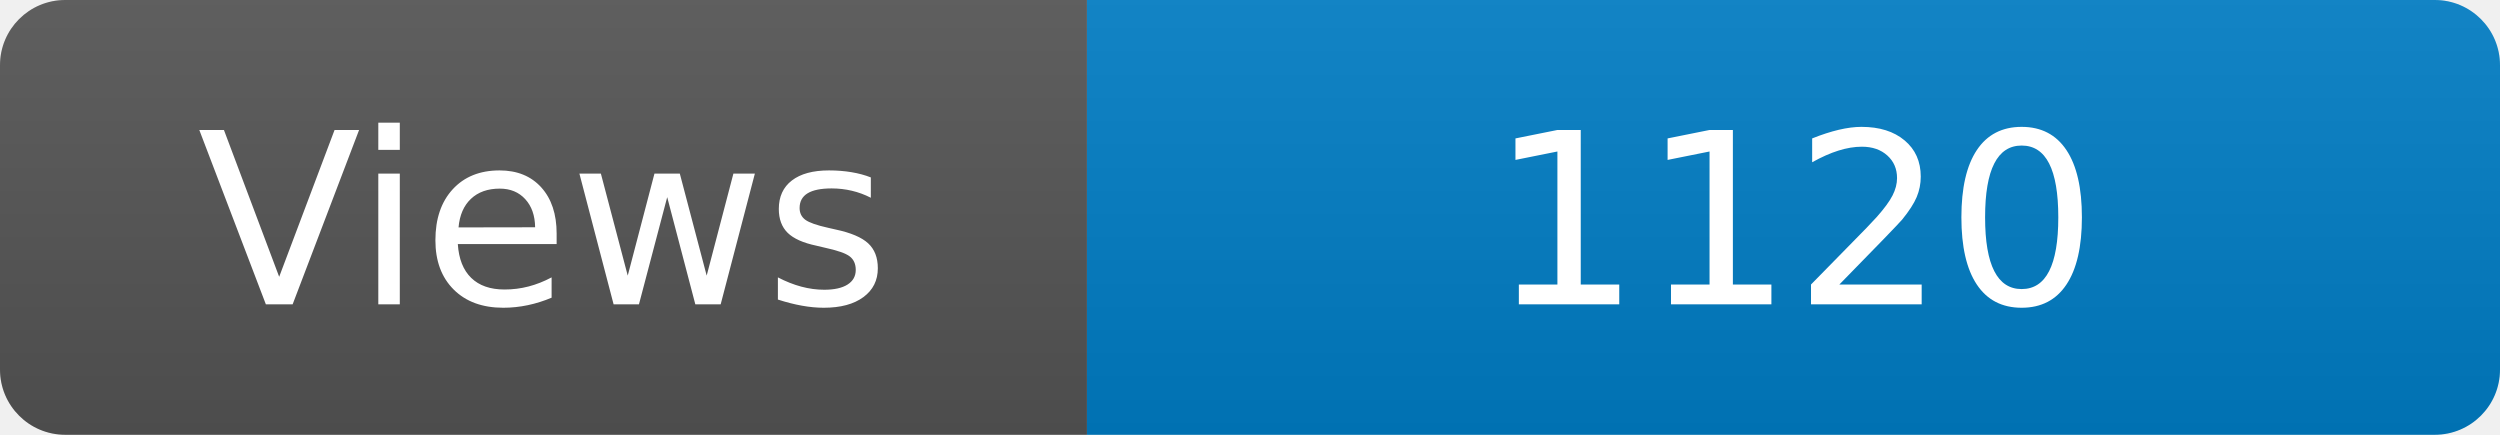
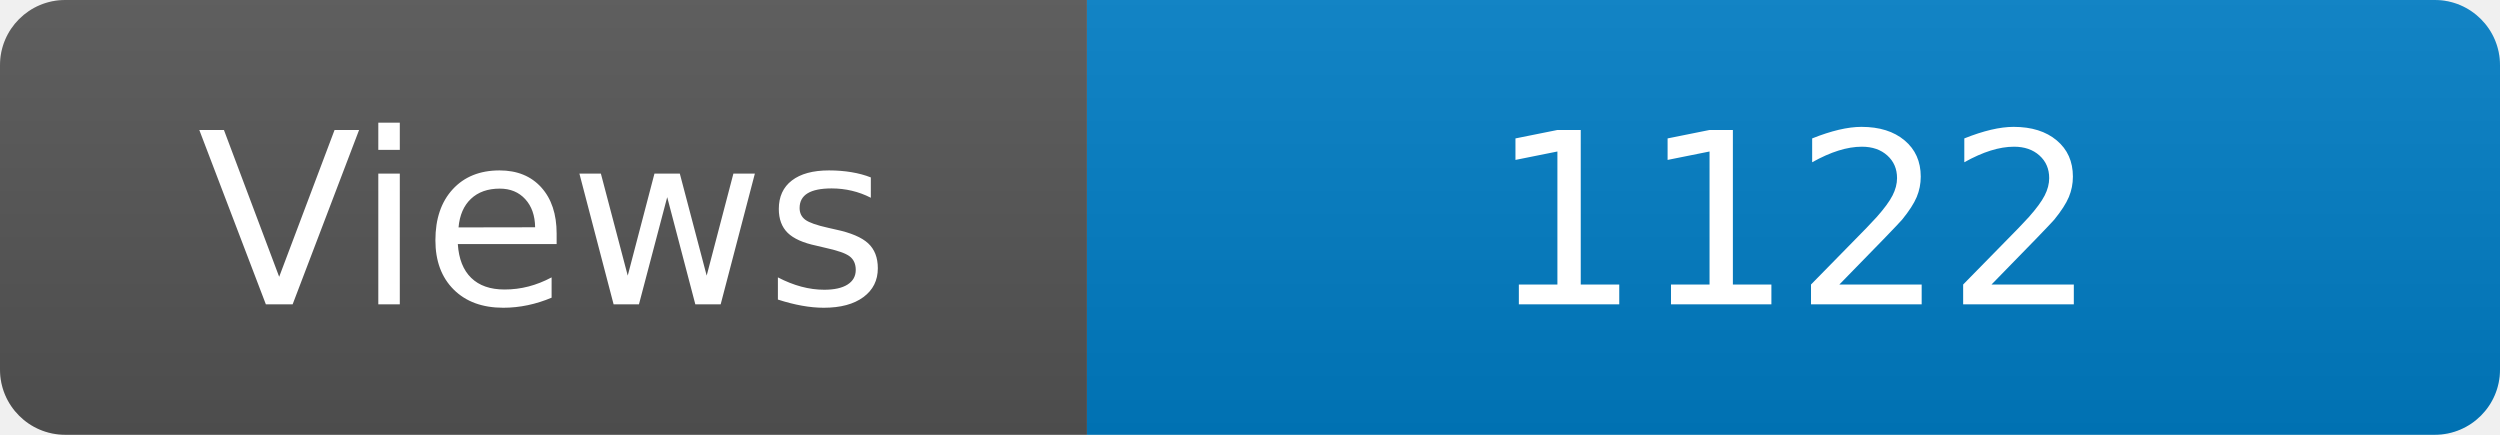
<svg xmlns="http://www.w3.org/2000/svg" width="115" height="20" role="img" aria-label="Maintained?: yes">
  <linearGradient id="s" x2="0" y2="100%">
    <stop offset="0" stop-color="#bbb" stop-opacity=".1" />
    <stop offset="1" stop-opacity=".1" />
  </linearGradient>
  <clipPath id="r">
    <rect width="115" height="20" rx="3" fill="#fff" />
  </clipPath>
  <g clip-path="url(#r)">
    <rect width="50" height="20" fill="#555" />
    <rect x="50" width="160" height="20" fill="#007ec6" />
    <rect width="115" height="20" fill="url(#s)" />
  </g>
  <g fill="#fff" text-anchor="middle" font-family="Verdana,Geneva,DejaVu Sans,sans-serif" font-size="110">
    <text x="250" y="140" transform="scale(.1)" fill="#fff">Views</text>
-     <text x="825" y="140" transform="scale(.1)" fill="#fff">1120</text>
+     <text x="825" y="140" transform="scale(.1)" fill="#fff">1122</text>
  </g>
</svg>
